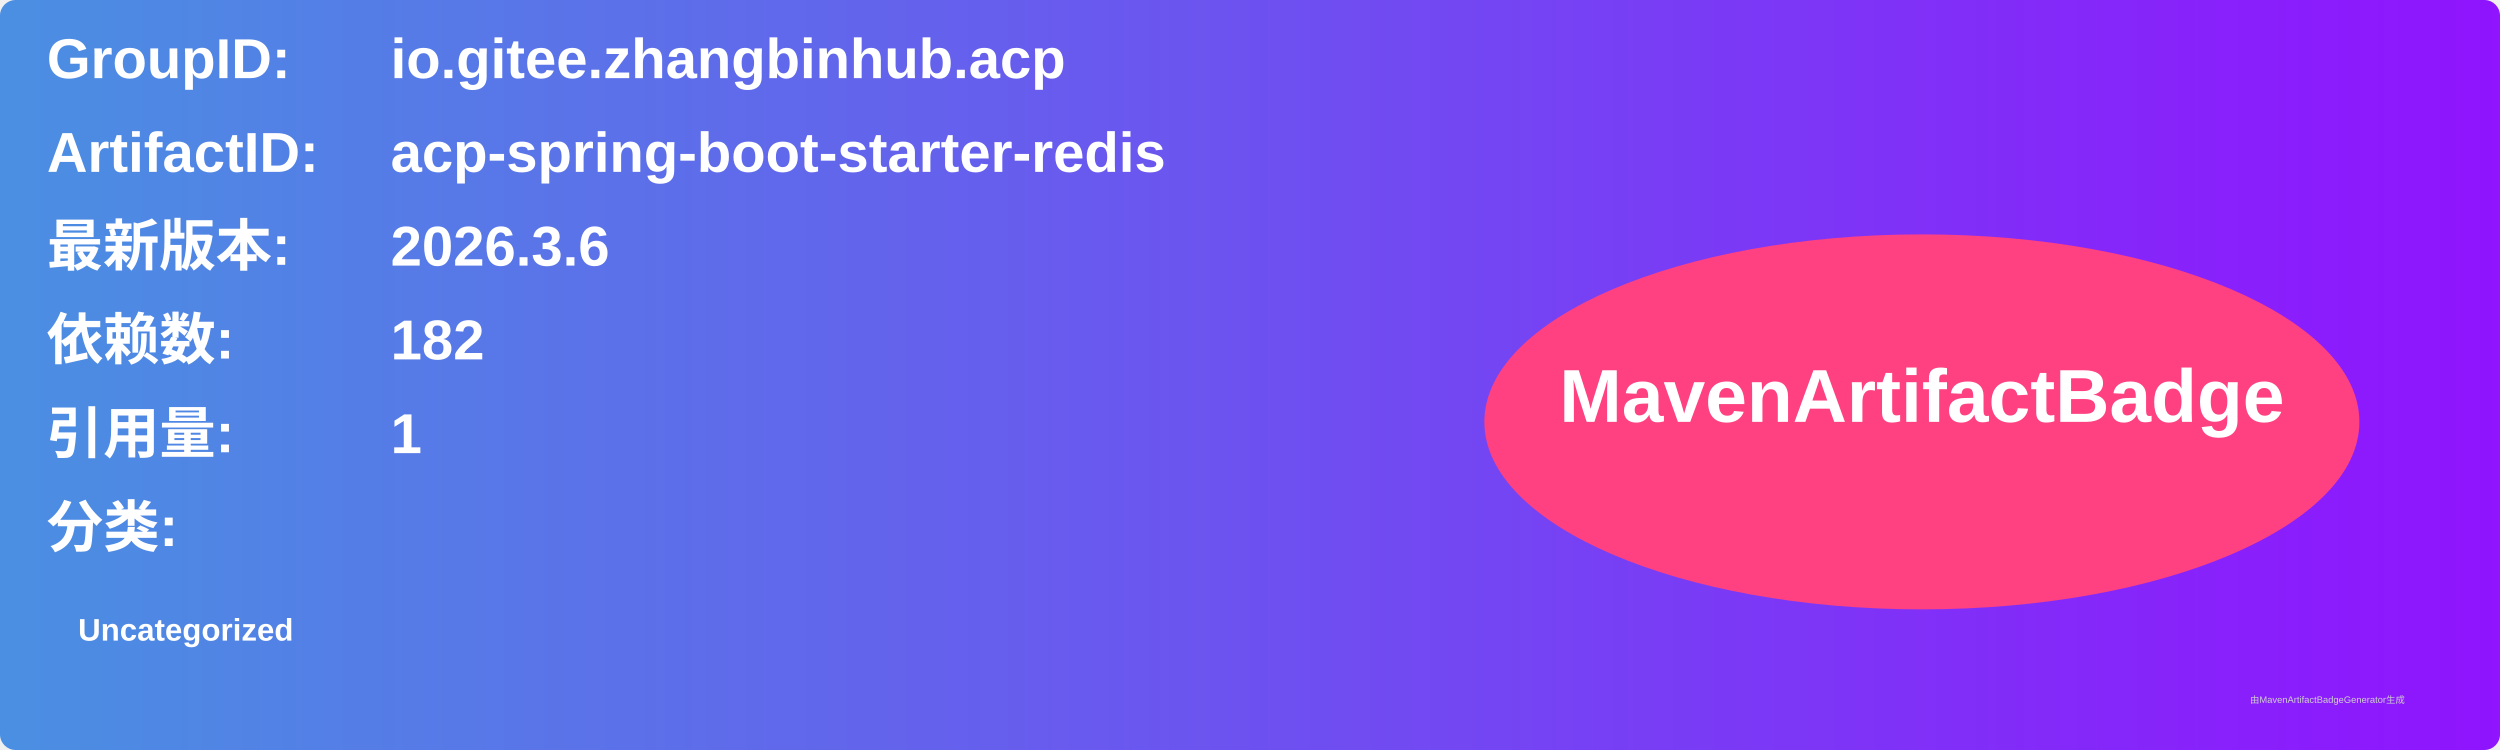
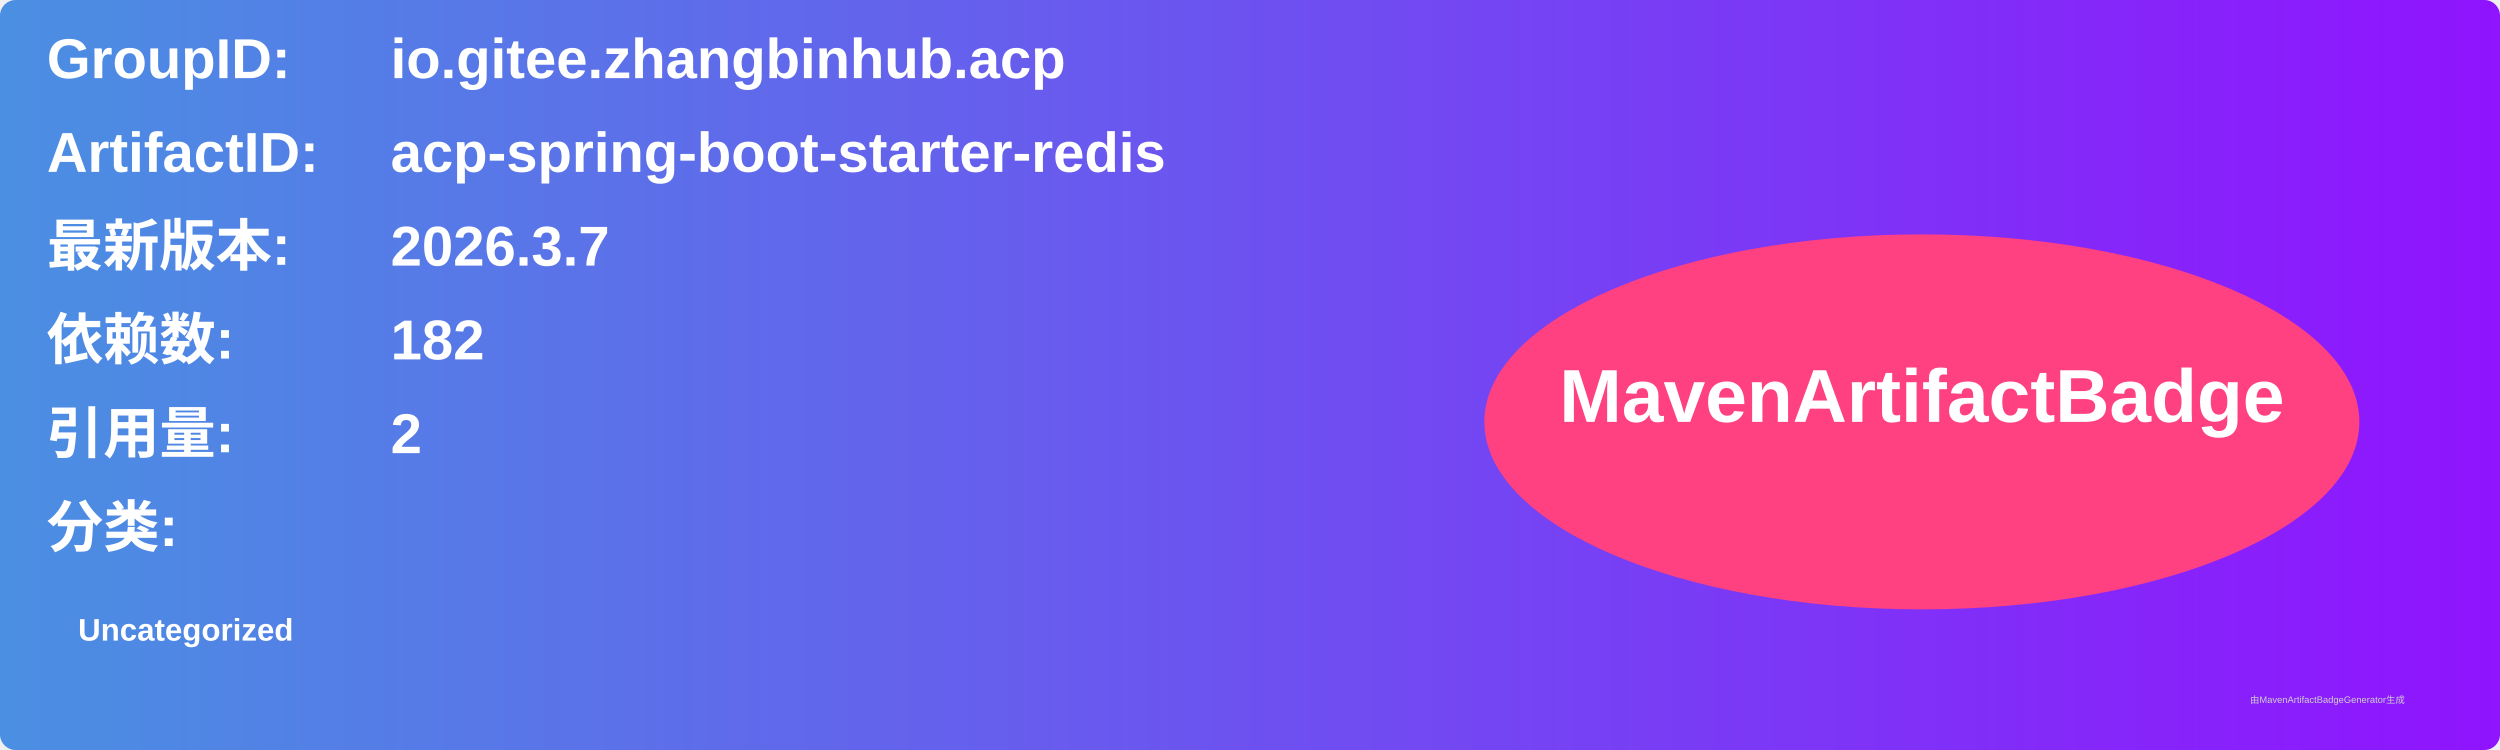
<svg xmlns="http://www.w3.org/2000/svg" width="800" height="240" viewBox="0 0 800 240">
  <linearGradient id="grad" x1="0%" y1="0%" x2="100%" y2="0%">
    <stop offset="0%" stop-color="#4a90e2" />
    <stop offset="100%" stop-color="#9013fe" />
  </linearGradient>
  <rect width="100%" height="100%" rx="5" ry="5" fill="url(#grad)" />
  <g transform="translate(15, 15)">
    <text x="0" y="10" font-family="Arial" font-size="18" fill="white" font-weight="bold" width="260">GroupID:</text>
    <text x="110" y="10" font-family="Arial" font-size="18" fill="white" font-weight="bold" width="460">io.gitee.zhangbinhub.acp</text>
    <text x="0" y="40" font-family="Arial" font-size="18" fill="white" font-weight="bold" width="260">ArtifactID:</text>
    <text x="110" y="40" font-family="Arial" font-size="18" fill="white" font-weight="bold" width="460">acp-spring-boot-starter-redis</text>
    <text x="0" y="70" font-family="Arial" font-size="18" fill="white" font-weight="bold">最新版本:</text>
    <text x="110" y="70" font-family="Arial" font-size="18" fill="white" font-weight="bold">
-       <tspan font-weight="bold">2026.3.6</tspan>
+       <tspan font-weight="bold">2026.3.7</tspan>
    </text>
    <text x="0" y="100" font-family="Arial" font-size="18" fill="white" font-weight="bold">依赖数: </text>
    <text x="110" y="100" font-family="Arial" font-size="18" fill="white">
      <tspan font-weight="bold">182</tspan>
    </text>
    <text x="0" y="130" font-family="Arial" font-size="18" fill="white" font-weight="bold">引用量: </text>
    <text x="110" y="130" font-family="Arial" font-size="18" fill="white">
-       <tspan font-weight="bold">1</tspan>
+       <tspan font-weight="bold">2</tspan>
    </text>
    <text x="0" y="160" font-family="Arial" font-size="18" fill="white" font-weight="bold">分类:</text>
    <text x="10" y="190" font-family="Arial" font-size="10" fill="white">
      <tspan font-weight="bold">Uncategorized</tspan>
    </text>
    <ellipse cx="600" cy="120" rx="140" ry="60" fill="#ff4081" />
    <text x="600" y="120" text-anchor="middle" font-family="Arial" font-size="24" fill="white" font-weight="bold">MavenArtifactBadge</text>
  </g>
  <text x="720" y="225" font-family="Arial" font-size="3" fill="#d0d0d0">由MavenArtifactBadgeGenerator生成</text>
</svg>
